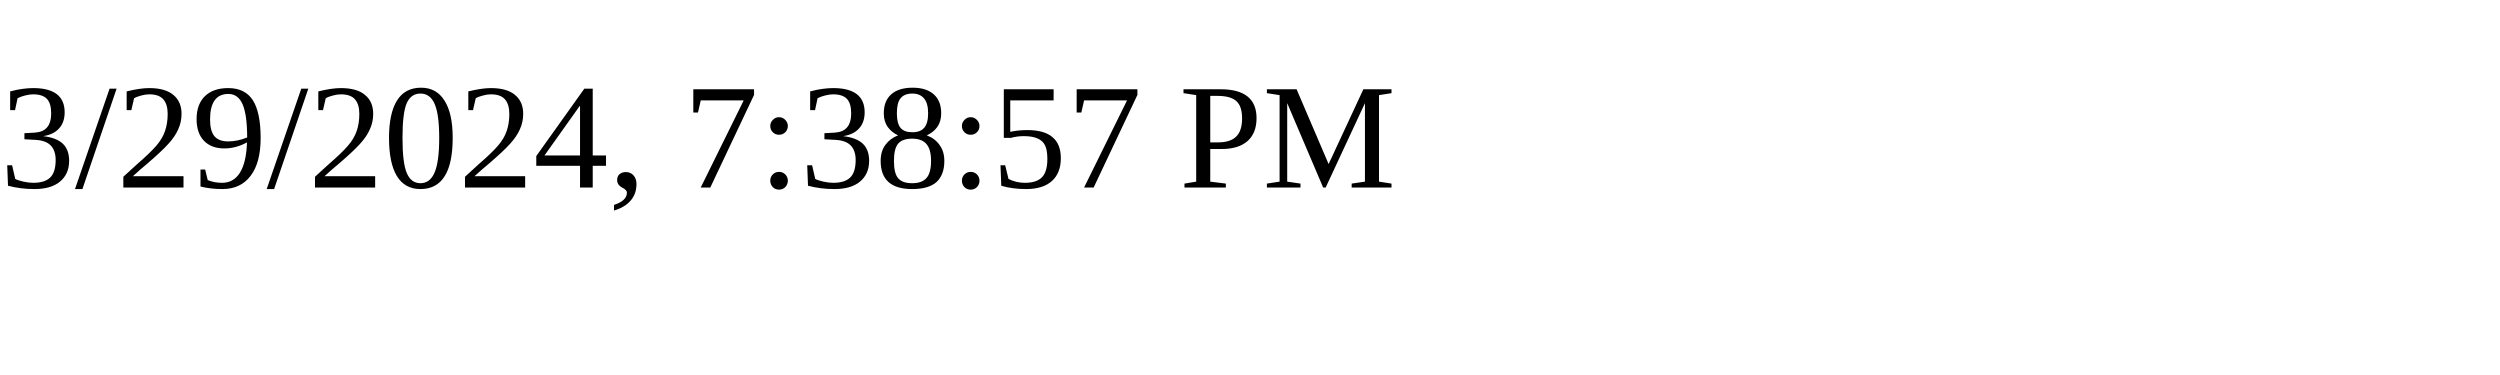
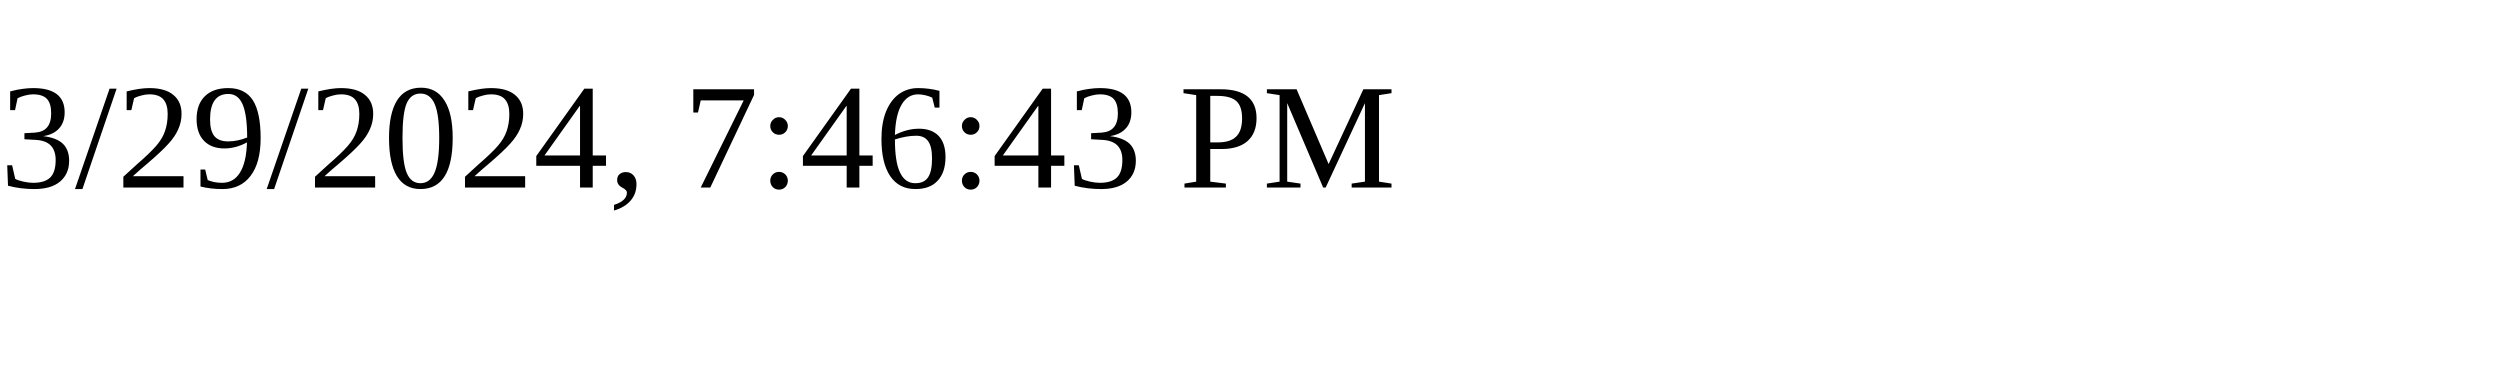
<svg xmlns="http://www.w3.org/2000/svg" height="30" width="200">
-   <text x="0" y="15">3/29/2024, 7:38:57 PM</text>
+   <text x="0" y="15">3/29/2024, 7:46:43 PM</text>
</svg>
